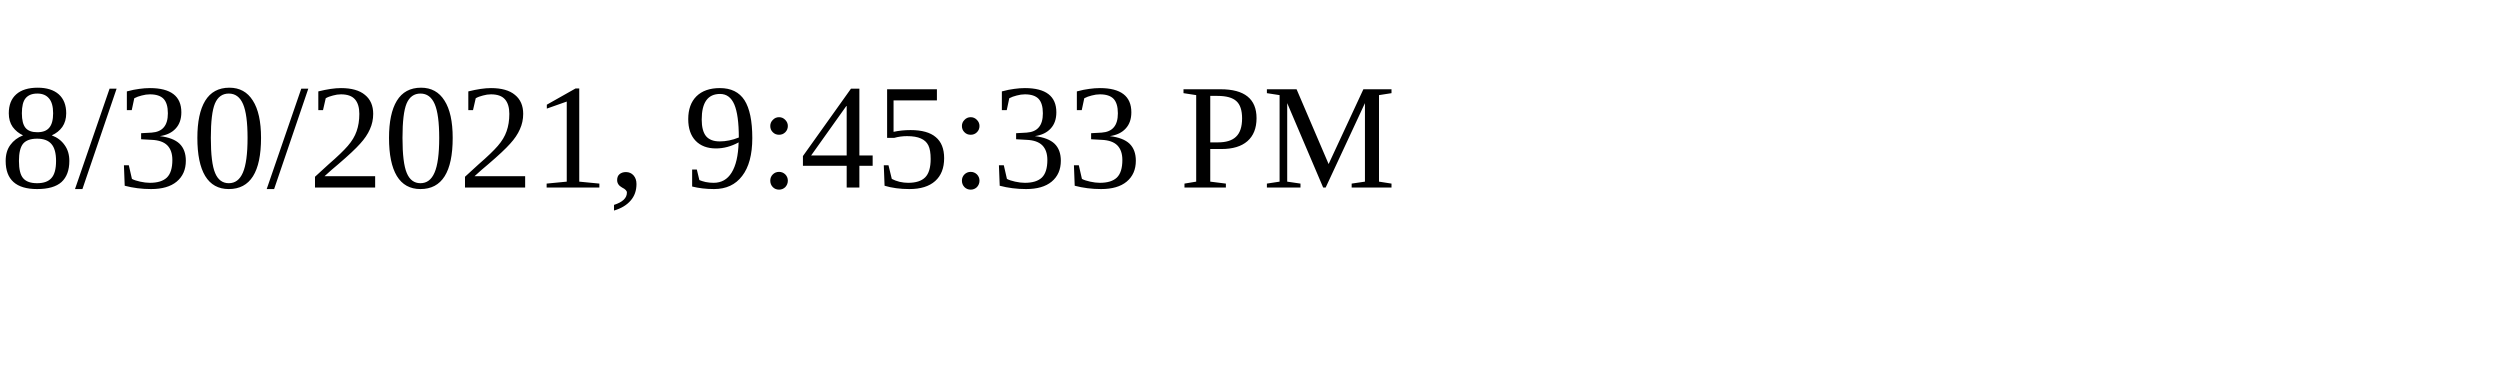
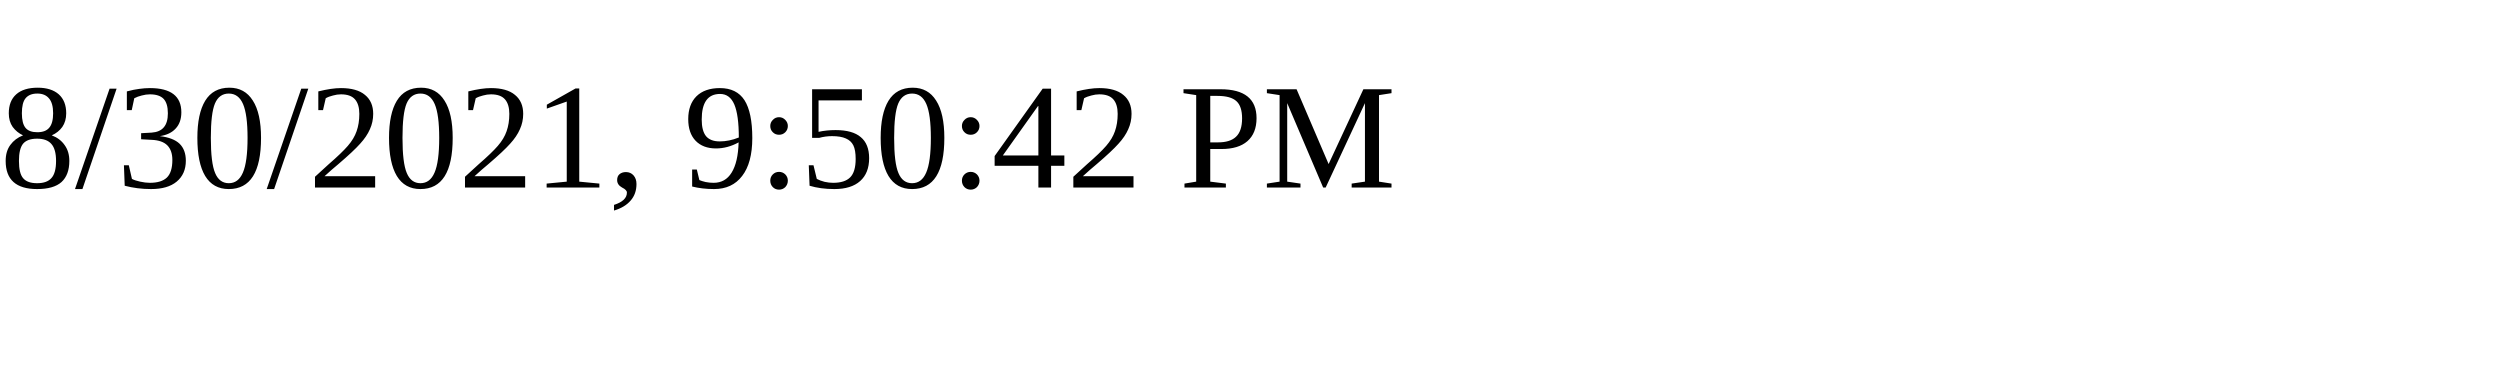
<svg xmlns="http://www.w3.org/2000/svg" height="30" width="200">
-   <text x="0" y="15">8/30/2021, 9:45:33 PM</text>
+   <text x="0" y="15">8/30/2021, 9:50:42 PM</text>
</svg>
